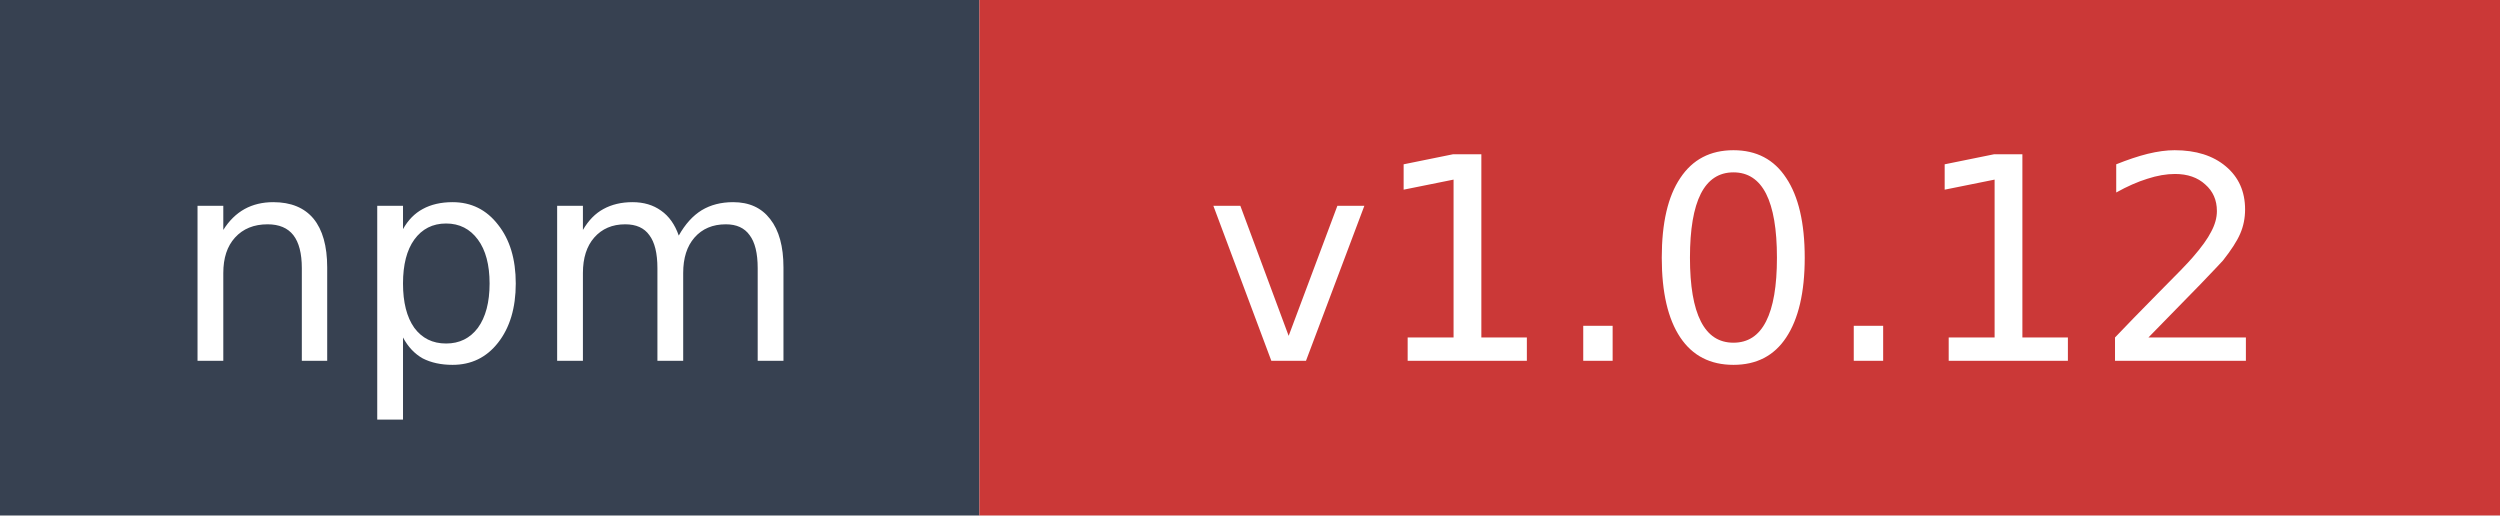
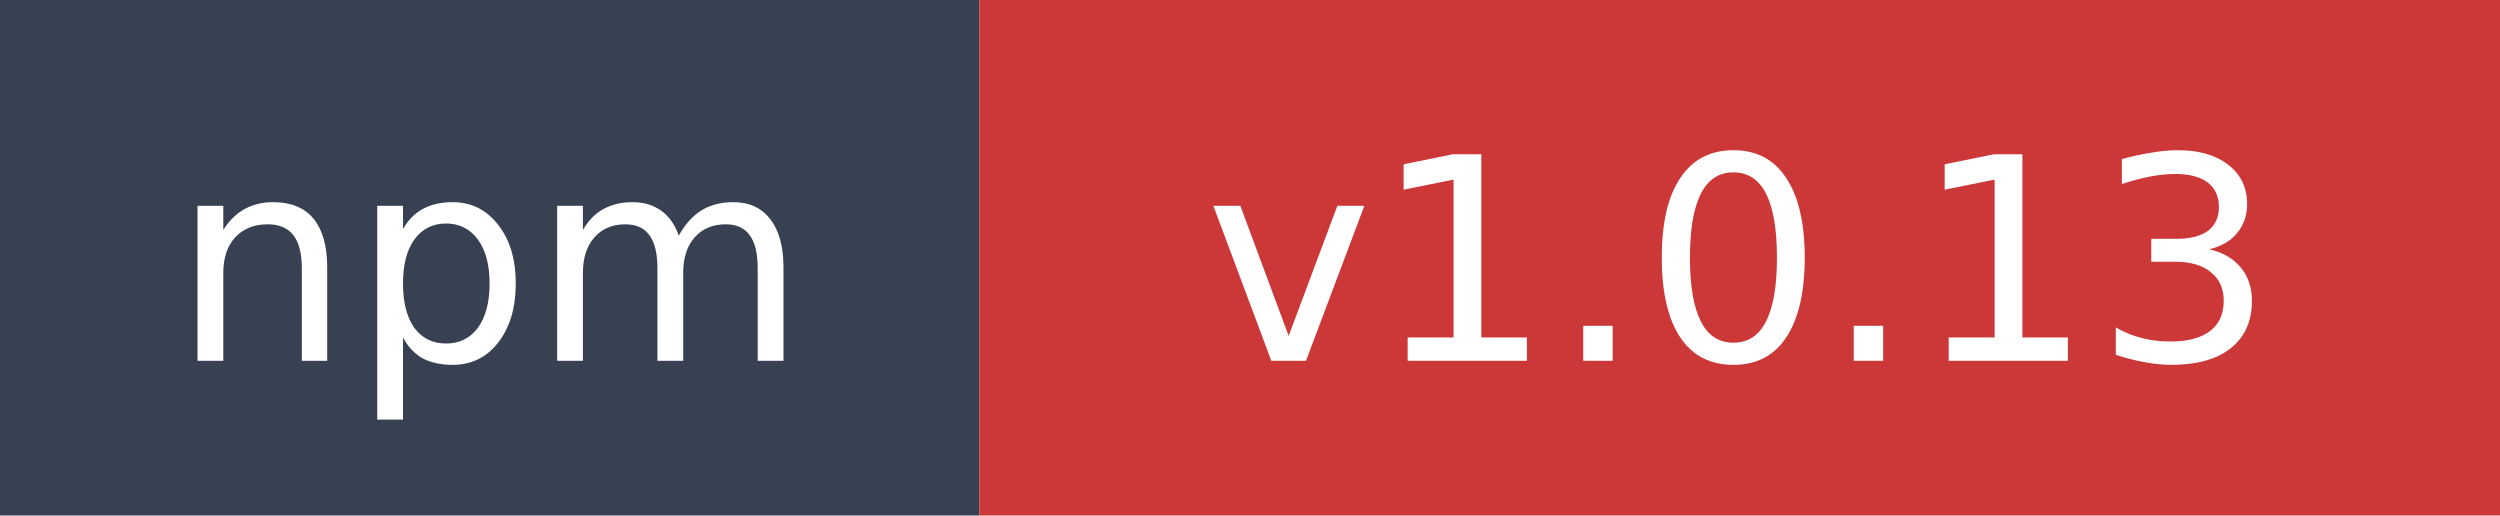
- <svg xmlns="http://www.w3.org/2000/svg" width="97" height="20" role="img" aria-label="npm: v1.0.12">
+ <svg xmlns="http://www.w3.org/2000/svg" width="97" height="20" role="img" aria-label="npm: v1.0.13">
  <rect width="38" height="20" fill="#374151" />
  <rect x="38" width="59" height="20" fill="#cb3837" />
  <text x="19" y="14" fill="#ffffff" font-family="Verdana,Geneva,DejaVu Sans,sans-serif" font-size="11" text-anchor="middle">npm</text>
-   <text x="67.5" y="14" fill="#ffffff" font-family="Verdana,Geneva,DejaVu Sans,sans-serif" font-size="11" text-anchor="middle">v1.0.12</text>
+   <text x="67.5" y="14" fill="#ffffff" font-family="Verdana,Geneva,DejaVu Sans,sans-serif" font-size="11" text-anchor="middle">v1.0.13</text>
</svg>
